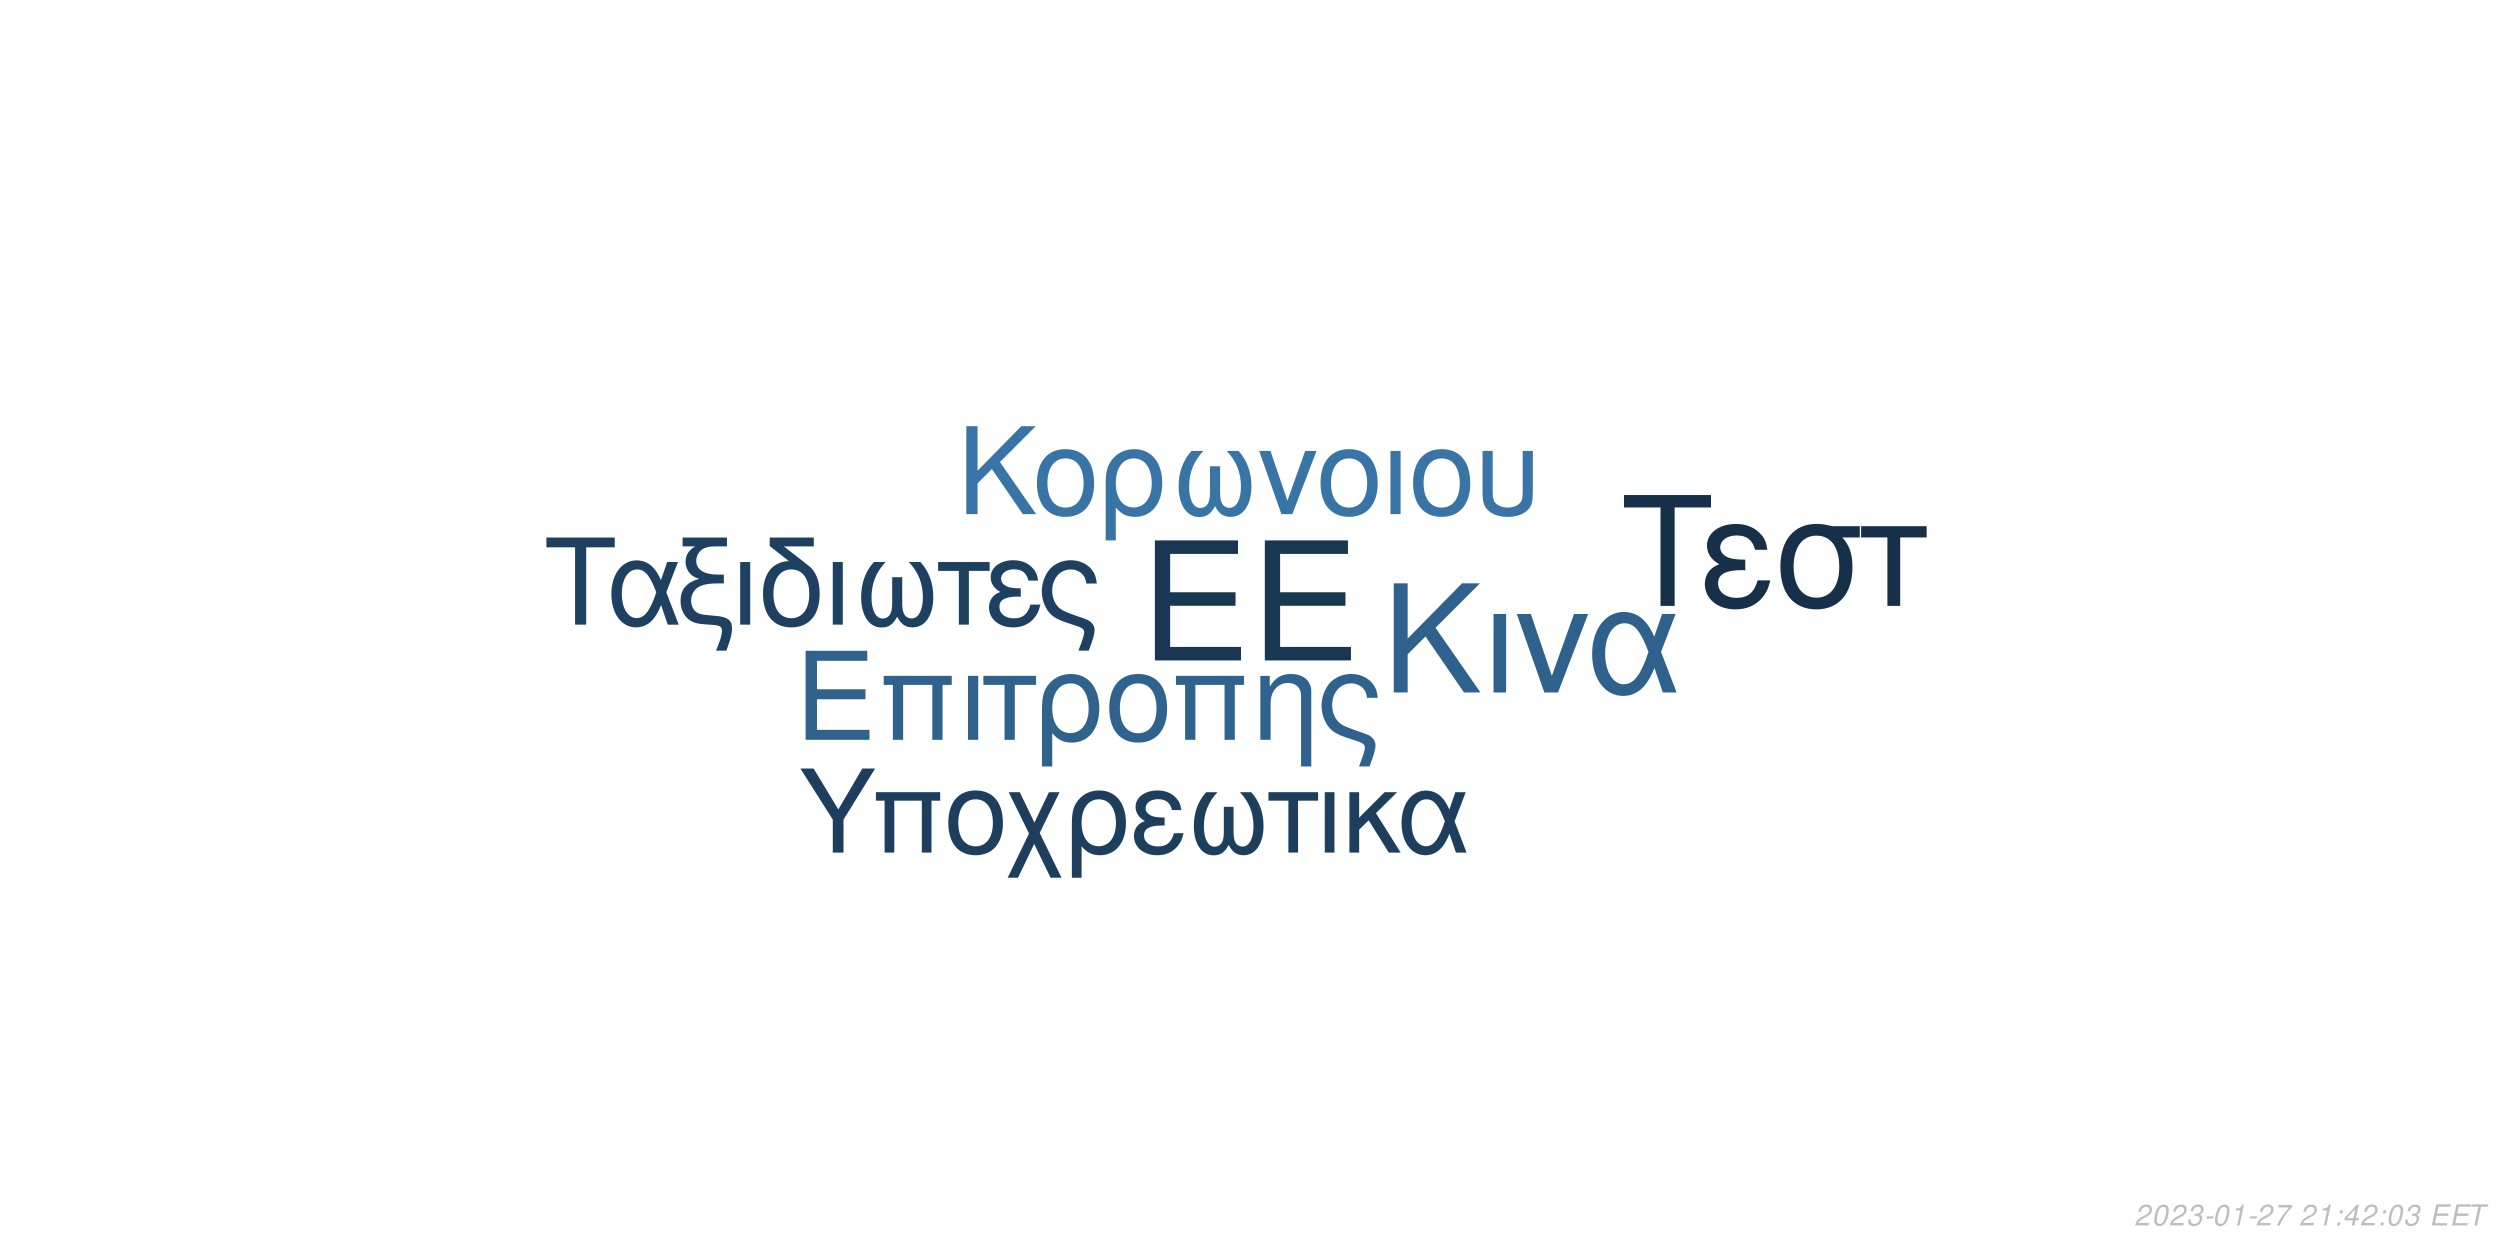
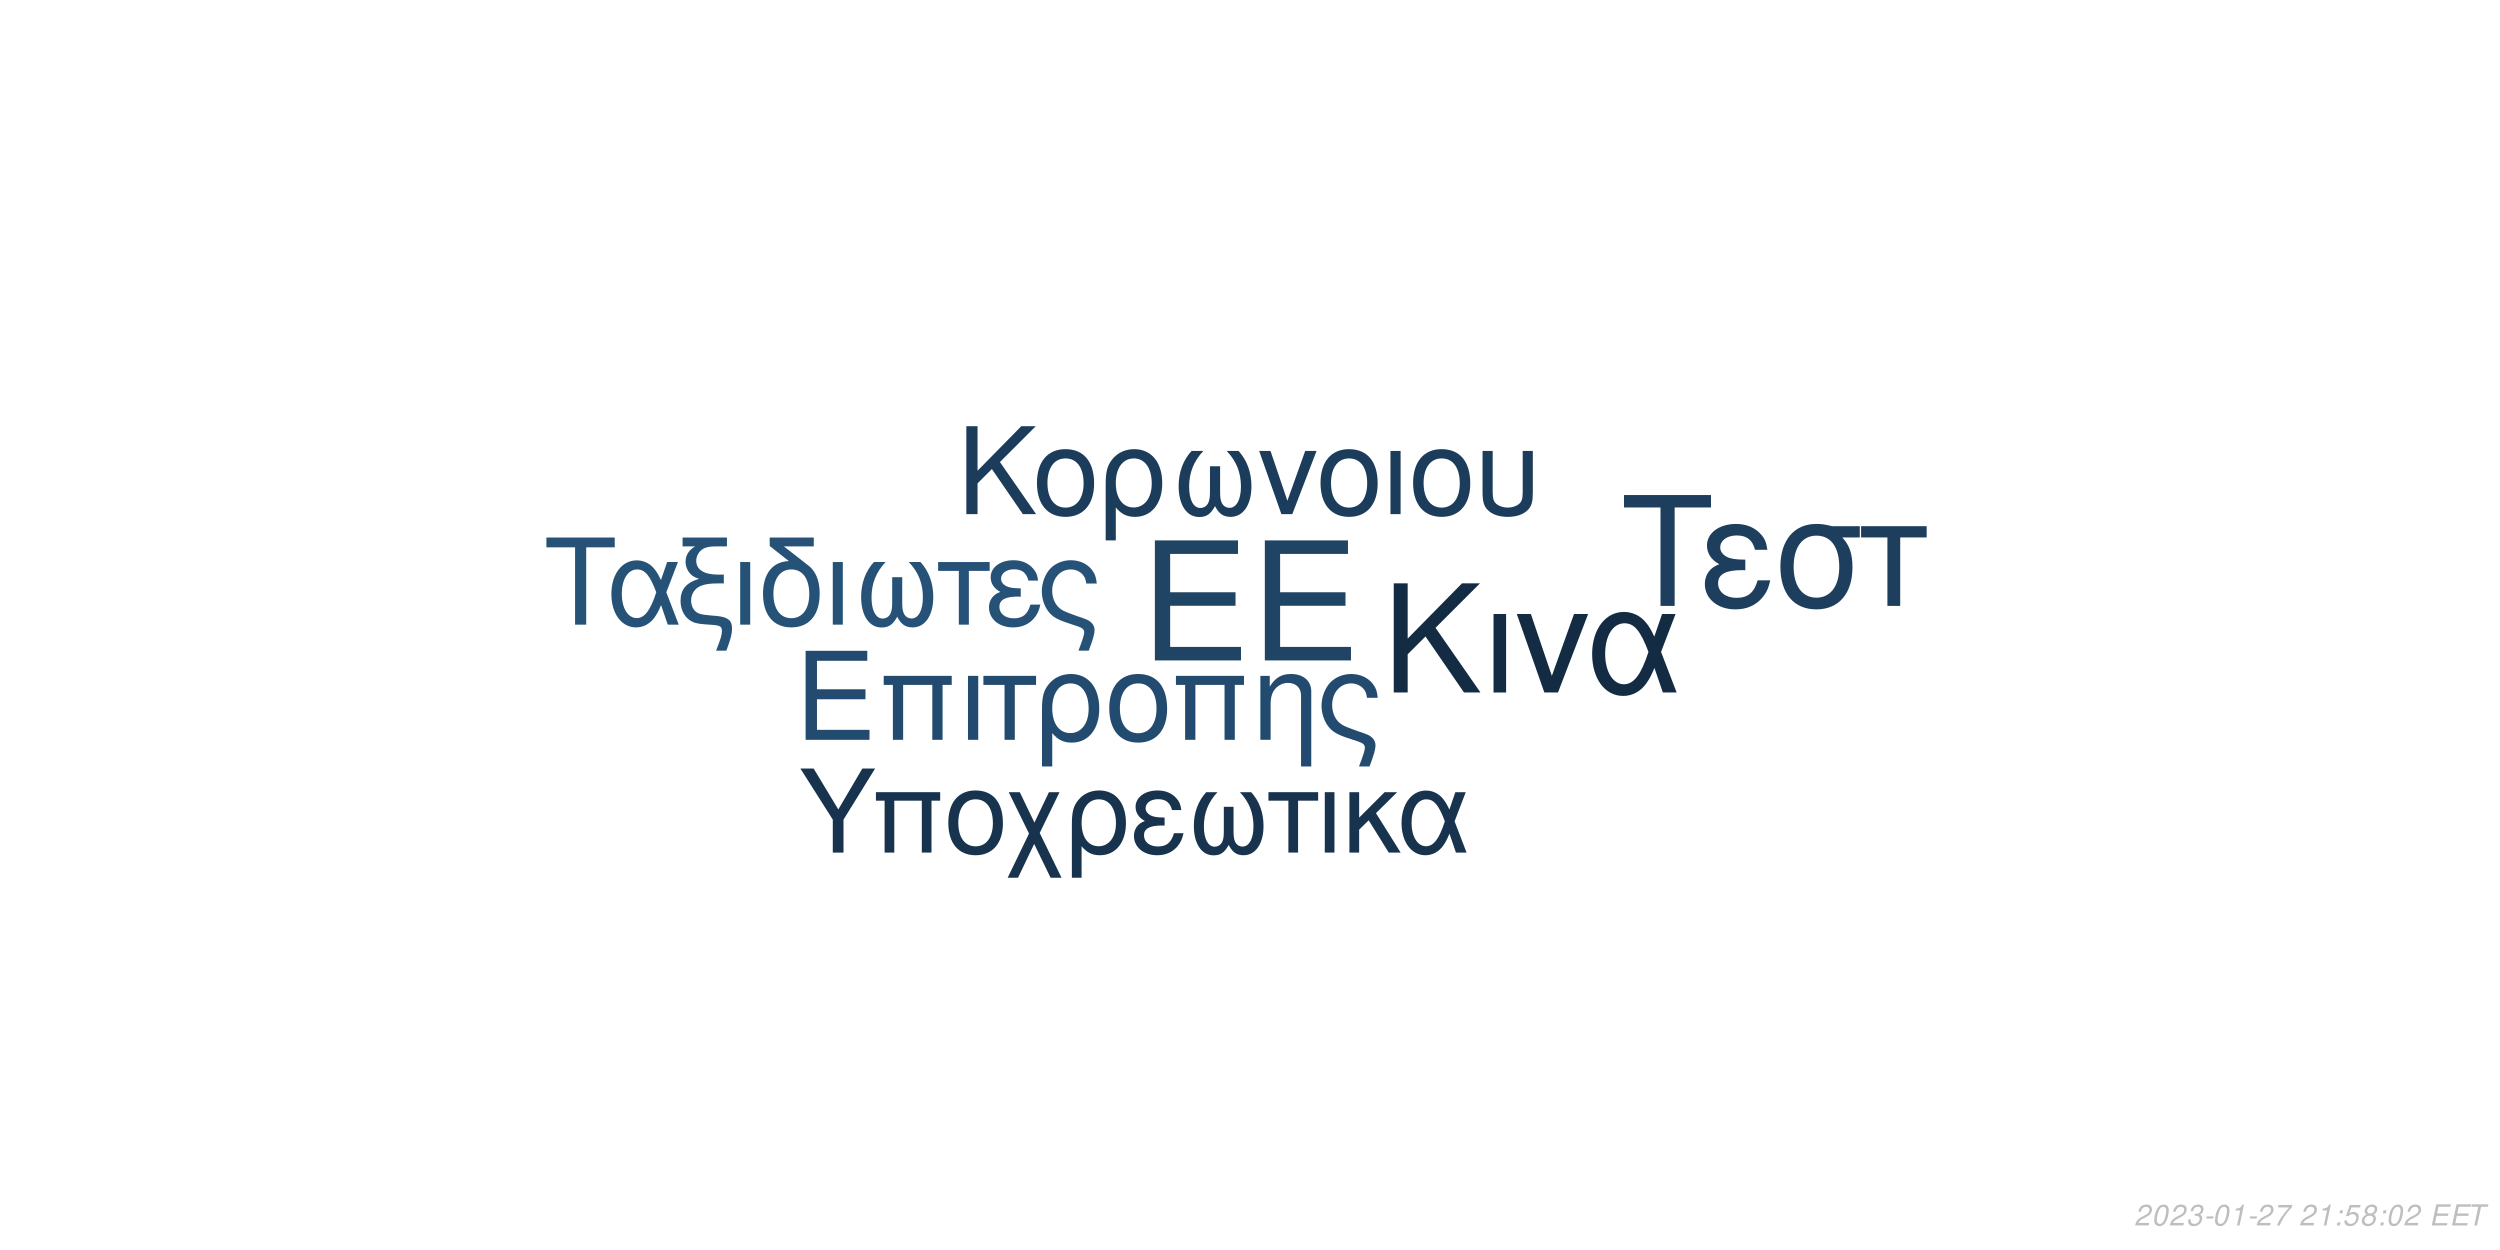
<svg xmlns="http://www.w3.org/2000/svg" xmlns:xlink="http://www.w3.org/1999/xlink" width="864pt" height="432pt" viewBox="0 0 864 432" version="1.1">
  <defs>
    <g>
      <symbol overflow="visible" id="glyph0-0">
        <path style="stroke:none;" d="" />
      </symbol>
      <symbol overflow="visible" id="glyph0-1">
        <path style="stroke:none;" d="M 10.406 -18.891 L 33 -18.891 L 33 -23.562 L 10.406 -23.562 L 10.406 -36.812 L 33.859 -36.812 L 33.859 -41.484 L 5.125 -41.484 L 5.125 0 L 34.891 0 L 34.891 -4.672 L 10.406 -4.672 Z M 10.406 -18.891 " />
      </symbol>
      <symbol overflow="visible" id="glyph1-0">
        <path style="stroke:none;" d="" />
      </symbol>
      <symbol overflow="visible" id="glyph1-1">
        <path style="stroke:none;" d="M 7.719 -14.016 L 24.484 -14.016 L 24.484 -17.469 L 7.719 -17.469 L 7.719 -27.312 L 25.109 -27.312 L 25.109 -30.766 L 3.797 -30.766 L 3.797 0 L 25.875 0 L 25.875 -3.453 L 7.719 -3.453 Z M 7.719 -14.016 " />
      </symbol>
      <symbol overflow="visible" id="glyph1-2">
        <path style="stroke:none;" d="M 26.297 -22.109 L 2.781 -22.109 L 2.781 -18.984 L 5.953 -18.984 L 5.953 0 L 9.5 0 L 9.5 -18.984 L 19.578 -18.984 L 19.578 0 L 23.125 0 L 23.125 -18.984 L 26.297 -18.984 Z M 26.297 -22.109 " />
      </symbol>
      <symbol overflow="visible" id="glyph1-3">
        <path style="stroke:none;" d="M 2.906 0 L 6.453 0 L 6.453 -22.109 L 2.906 -22.109 Z M 2.906 0 " />
      </symbol>
      <symbol overflow="visible" id="glyph1-4">
        <path style="stroke:none;" d="M 6.547 0 L 10.094 0 L 10.094 -18.984 L 17.438 -18.984 L 17.438 -22.109 L -0.766 -22.109 L -0.766 -18.984 L 6.547 -18.984 Z M 6.547 0 " />
      </symbol>
      <symbol overflow="visible" id="glyph1-5">
        <path style="stroke:none;" d="M 2.484 9.203 L 6.031 9.203 L 6.031 -2.328 C 7.891 -0.047 9.922 0.969 12.75 0.969 C 18.531 0.969 22.281 -3.672 22.281 -10.797 C 22.281 -18.141 18.484 -22.75 12.484 -22.75 C 9.375 -22.75 6.625 -21.484 4.812 -19.203 C 3.031 -17.016 2.484 -14.891 2.484 -10.25 Z M 12.359 -19.5 C 16.203 -19.5 18.609 -16.125 18.609 -10.719 C 18.609 -5.656 16.078 -2.328 12.281 -2.328 C 8.438 -2.328 6.031 -5.609 6.031 -10.891 C 6.031 -16.156 8.484 -19.5 12.359 -19.5 Z M 12.359 -19.5 " />
      </symbol>
      <symbol overflow="visible" id="glyph1-6">
        <path style="stroke:none;" d="M 11.688 -22.75 C 5.438 -22.75 1.734 -18.312 1.734 -10.891 C 1.734 -3.422 5.438 0.969 11.734 0.969 C 17.984 0.969 21.734 -3.453 21.734 -10.719 C 21.734 -18.406 18.109 -22.75 11.688 -22.75 Z M 11.734 -19.5 C 15.703 -19.5 18.062 -16.25 18.062 -10.766 C 18.062 -5.531 15.609 -2.281 11.734 -2.281 C 7.812 -2.281 5.406 -5.531 5.406 -10.891 C 5.406 -16.25 7.812 -19.5 11.734 -19.5 Z M 11.734 -19.5 " />
      </symbol>
      <symbol overflow="visible" id="glyph1-7">
        <path style="stroke:none;" d="M 2.953 -22.109 L 2.953 0 L 6.5 0 L 6.5 -12.203 C 6.5 -14.859 7.047 -16.5 8.312 -17.859 C 9.453 -19.031 10.938 -19.672 12.484 -19.672 C 15.234 -19.672 17.016 -17.984 17.016 -15.312 L 17.016 9.203 L 20.547 9.203 L 20.547 -16.719 C 20.547 -20.391 17.812 -22.75 13.547 -22.75 C 10.25 -22.75 8.141 -21.484 6.203 -18.406 L 6.203 -22.109 Z M 2.953 -22.109 " />
      </symbol>
      <symbol overflow="visible" id="glyph1-8">
        <path style="stroke:none;" d="M 17.688 9.203 C 19.203 5.188 19.75 3.203 19.75 1.938 C 19.75 0.922 19.328 -0.047 18.656 -0.672 C 17.641 -1.609 17.469 -1.688 13.891 -2.906 L 11.984 -3.594 C 9.156 -4.594 8.062 -5.156 7.125 -6.031 C 5.656 -7.391 4.766 -9.672 4.766 -11.984 C 4.766 -16.297 7.547 -19.5 11.312 -19.5 C 13.125 -19.5 14.812 -18.703 15.781 -17.391 C 16.375 -16.625 16.625 -15.906 16.797 -14.516 L 20.516 -14.516 C 20.297 -16.844 19.828 -18.062 18.703 -19.5 C 17.016 -21.562 14.344 -22.75 11.359 -22.75 C 8.562 -22.75 6 -21.688 4.172 -19.875 C 2.328 -17.938 1.094 -14.766 1.094 -11.812 C 1.094 -8.953 2.188 -5.906 3.922 -4.047 C 5.156 -2.703 6.672 -1.812 9.25 -0.922 L 14.016 0.672 C 15.484 1.188 16.078 1.766 16.078 2.703 C 16.078 3.594 15.578 5.188 14.047 9.203 Z M 17.688 9.203 " />
      </symbol>
      <symbol overflow="visible" id="glyph2-0">
        <path style="stroke:none;" d="" />
      </symbol>
      <symbol overflow="visible" id="glyph2-1">
        <path style="stroke:none;" d="M 8.906 -13.203 L 15.062 -19.359 L 28.375 0 L 34.062 0 L 18.531 -22.359 L 33.906 -37.734 L 27.688 -37.734 L 8.906 -18.641 L 8.906 -37.734 L 4.094 -37.734 L 4.094 0 L 8.906 0 Z M 8.906 -13.203 " />
      </symbol>
      <symbol overflow="visible" id="glyph2-2">
        <path style="stroke:none;" d="M 3.578 0 L 7.922 0 L 7.922 -27.125 L 3.578 -27.125 Z M 3.578 0 " />
      </symbol>
      <symbol overflow="visible" id="glyph2-3">
        <path style="stroke:none;" d="M 14.859 0 L 25.266 -27.125 L 20.391 -27.125 L 12.734 -5.75 L 5.484 -27.125 L 0.625 -27.125 L 10.141 0 Z M 14.859 0 " />
      </symbol>
      <symbol overflow="visible" id="glyph2-4">
        <path style="stroke:none;" d="M 30.484 -27.125 L 25.828 -27.125 L 23.141 -19.312 C 21.953 -21.844 21.281 -22.984 20.078 -24.375 C 18.219 -26.609 15.484 -27.844 12.625 -27.844 C 6.219 -27.844 1.656 -21.797 1.656 -13.297 C 1.656 -4.766 6.062 1.188 12.375 1.188 C 15.531 1.188 18.422 -0.359 20.391 -3.156 C 21.484 -4.703 22.109 -5.906 23.188 -8.484 L 26.094 0 L 30.859 0 L 25.469 -14.031 Z M 21.125 -14.031 C 18.578 -6.156 16.047 -2.844 12.625 -2.844 C 8.859 -2.844 6.156 -7.203 6.156 -13.297 C 6.156 -19.672 8.859 -23.922 12.844 -23.922 C 16.203 -23.922 18.375 -21.328 21.125 -14.031 Z M 21.125 -14.031 " />
      </symbol>
      <symbol overflow="visible" id="glyph3-0">
        <path style="stroke:none;" d="" />
      </symbol>
      <symbol overflow="visible" id="glyph3-1">
        <path style="stroke:none;" d="M 7.172 -10.625 L 12.125 -15.578 L 22.828 0 L 27.406 0 L 14.906 -18 L 27.281 -30.375 L 22.281 -30.375 L 7.172 -15 L 7.172 -30.375 L 3.297 -30.375 L 3.297 0 L 7.172 0 Z M 7.172 -10.625 " />
      </symbol>
      <symbol overflow="visible" id="glyph3-2">
        <path style="stroke:none;" d="M 11.531 -22.453 C 5.375 -22.453 1.703 -18.078 1.703 -10.75 C 1.703 -3.375 5.375 0.953 11.578 0.953 C 17.75 0.953 21.453 -3.422 21.453 -10.578 C 21.453 -18.156 17.875 -22.453 11.531 -22.453 Z M 11.578 -19.25 C 15.5 -19.25 17.828 -16.031 17.828 -10.625 C 17.828 -5.453 15.406 -2.25 11.578 -2.25 C 7.703 -2.25 5.328 -5.453 5.328 -10.75 C 5.328 -16.031 7.703 -19.25 11.578 -19.25 Z M 11.578 -19.25 " />
      </symbol>
      <symbol overflow="visible" id="glyph3-3">
        <path style="stroke:none;" d="M 2.453 9.078 L 5.953 9.078 L 5.953 -2.297 C 7.797 -0.047 9.797 0.953 12.578 0.953 C 18.281 0.953 22 -3.625 22 -10.656 C 22 -17.906 18.25 -22.453 12.328 -22.453 C 9.25 -22.453 6.547 -21.203 4.75 -18.953 C 3 -16.781 2.453 -14.703 2.453 -10.125 Z M 12.203 -19.25 C 16 -19.25 18.375 -15.906 18.375 -10.578 C 18.375 -5.578 15.875 -2.297 12.125 -2.297 C 8.328 -2.297 5.953 -5.547 5.953 -10.75 C 5.953 -15.953 8.375 -19.25 12.203 -19.25 Z M 12.203 -19.25 " />
      </symbol>
      <symbol overflow="visible" id="glyph3-4">
        <path style="stroke:none;" d="M 14.5 -16.531 L 14.5 -8.203 C 14.5 -6.047 14.406 -5.25 14.078 -4.297 C 13.625 -2.922 12.5 -2.125 11.156 -2.125 C 8.797 -2.125 7.297 -4.953 7.297 -9.453 C 7.297 -14.328 8.875 -18.281 12.203 -21.828 L 8.125 -21.828 C 5.203 -18.625 3.672 -14.453 3.672 -9.672 C 3.672 -3.172 6.453 1 10.781 1 C 13.281 1 14.703 0.047 16.25 -2.75 C 17.578 -0.125 19.156 0.953 21.625 0.953 C 26 0.953 28.828 -3.203 28.828 -9.672 C 28.828 -14.453 27.281 -18.656 24.375 -21.828 L 20.281 -21.828 C 23.625 -18.328 25.203 -14.375 25.203 -9.5 C 25.203 -5.047 23.656 -2.172 21.281 -2.172 C 19.906 -2.172 18.875 -2.953 18.406 -4.297 C 18.078 -5.25 18 -6.078 18 -8.203 L 18 -16.531 Z M 14.5 -16.531 " />
      </symbol>
      <symbol overflow="visible" id="glyph3-5">
        <path style="stroke:none;" d="M 11.953 0 L 20.328 -21.828 L 16.406 -21.828 L 10.25 -4.625 L 4.422 -21.828 L 0.5 -21.828 L 8.172 0 Z M 11.953 0 " />
      </symbol>
      <symbol overflow="visible" id="glyph3-6">
        <path style="stroke:none;" d="M 2.875 0 L 6.375 0 L 6.375 -21.828 L 2.875 -21.828 Z M 2.875 0 " />
      </symbol>
      <symbol overflow="visible" id="glyph3-7">
        <path style="stroke:none;" d="M 2.703 -21.828 L 2.703 -7.703 C 2.703 -4.297 3.172 -2.75 4.5 -1.422 C 6 0.125 8.453 0.953 11.406 0.953 C 14.453 0.953 16.906 0.078 18.406 -1.5 C 19.703 -2.875 20.078 -4.328 20.078 -7.703 L 20.078 -21.828 L 16.578 -21.828 L 16.578 -7.703 C 16.578 -5.25 16.25 -4.203 15.125 -3.375 C 14.203 -2.672 12.828 -2.25 11.406 -2.25 C 10 -2.25 8.625 -2.672 7.672 -3.375 C 6.578 -4.172 6.203 -5.25 6.203 -7.703 L 6.203 -21.828 Z M 2.703 -21.828 " />
      </symbol>
      <symbol overflow="visible" id="glyph4-0">
        <path style="stroke:none;" d="" />
      </symbol>
      <symbol overflow="visible" id="glyph4-1">
        <path style="stroke:none;" d="M 14.625 -26.719 L 24.484 -26.719 L 24.484 -30.109 L 0.875 -30.109 L 0.875 -26.719 L 10.781 -26.719 L 10.781 0 L 14.625 0 Z M 14.625 -26.719 " />
      </symbol>
      <symbol overflow="visible" id="glyph4-2">
        <path style="stroke:none;" d="M 24.328 -21.641 L 20.609 -21.641 L 18.453 -15.406 C 17.516 -17.422 16.969 -18.328 16.016 -19.453 C 14.531 -21.234 12.344 -22.219 10.078 -22.219 C 4.953 -22.219 1.328 -17.391 1.328 -10.609 C 1.328 -3.797 4.828 0.953 9.875 0.953 C 12.391 0.953 14.703 -0.297 16.266 -2.516 C 17.141 -3.766 17.641 -4.703 18.5 -6.766 L 20.812 0 L 24.609 0 L 20.312 -11.188 Z M 16.844 -11.188 C 14.828 -4.922 12.797 -2.266 10.078 -2.266 C 7.062 -2.266 4.922 -5.734 4.922 -10.609 C 4.922 -15.688 7.062 -19.078 10.234 -19.078 C 12.922 -19.078 14.656 -17.016 16.844 -11.188 Z M 16.844 -11.188 " />
      </symbol>
      <symbol overflow="visible" id="glyph4-3">
        <path style="stroke:none;" d="M 1.938 -27.047 L 6.281 -27.047 C 4.094 -25.766 2.969 -24 2.969 -21.719 C 2.969 -20.078 3.672 -18.422 4.875 -17.297 C 5.656 -16.594 6.281 -16.266 7.641 -15.859 C 3.219 -14.531 1.234 -12.188 1.234 -8.219 C 1.234 -5.453 2.359 -3.016 4.25 -1.656 C 5.531 -0.703 6.938 -0.297 9.453 -0.125 L 11.859 0.047 C 14.906 0.25 15.531 0.625 15.531 2.188 C 15.531 3.516 15.078 5.078 13.5 9 L 17.062 9 C 18.547 5.031 19.031 3.219 19.031 1.359 C 19.031 -1.484 17.641 -2.641 13.594 -3.016 L 11.234 -3.219 C 8.594 -3.469 7.719 -3.672 6.812 -4.25 C 5.656 -5 4.875 -6.656 4.875 -8.344 C 4.875 -10.578 6.156 -12.547 8.172 -13.375 C 9.703 -14 11.391 -14.25 14.078 -14.25 L 16.188 -14.25 L 16.188 -17.297 L 14.203 -17.297 C 9.328 -17.297 6.656 -19 6.656 -22.094 C 6.656 -23.703 7.594 -25.359 9 -26.188 C 10.078 -26.797 11.391 -27.047 13.594 -27.047 L 17.266 -27.047 L 17.266 -30.109 L 1.938 -30.109 Z M 1.938 -27.047 " />
      </symbol>
      <symbol overflow="visible" id="glyph4-4">
        <path style="stroke:none;" d="M 2.844 0 L 6.312 0 L 6.312 -21.641 L 2.844 -21.641 Z M 2.844 0 " />
      </symbol>
      <symbol overflow="visible" id="glyph4-5">
        <path style="stroke:none;" d="M 10.656 -21.969 C 5.031 -21.766 1.734 -17.594 1.734 -10.656 C 1.734 -3.344 5.375 0.953 11.516 0.953 C 17.672 0.953 21.312 -3.344 21.312 -10.656 C 21.312 -14.203 20.531 -16.938 18.875 -19 C 18.172 -19.859 17.922 -20.078 15.031 -22.297 L 8.922 -27.047 L 19.281 -27.047 L 19.281 -30.109 L 4.047 -30.109 L 4.047 -27.172 Z M 11.516 -19.078 C 15.406 -19.078 17.719 -15.906 17.719 -10.531 C 17.719 -5.406 15.328 -2.234 11.516 -2.234 C 7.688 -2.234 5.328 -5.406 5.328 -10.656 C 5.328 -15.906 7.688 -19.078 11.516 -19.078 Z M 11.516 -19.078 " />
      </symbol>
      <symbol overflow="visible" id="glyph4-6">
        <path style="stroke:none;" d="M 14.375 -16.391 L 14.375 -8.141 C 14.375 -5.984 14.281 -5.203 13.953 -4.25 C 13.5 -2.891 12.391 -2.109 11.062 -2.109 C 8.719 -2.109 7.234 -4.922 7.234 -9.375 C 7.234 -14.203 8.797 -18.125 12.094 -21.641 L 8.047 -21.641 C 5.156 -18.453 3.641 -14.328 3.641 -9.578 C 3.641 -3.141 6.406 0.984 10.703 0.984 C 13.172 0.984 14.578 0.047 16.109 -2.719 C 17.422 -0.125 19 0.953 21.438 0.953 C 25.766 0.953 28.578 -3.188 28.578 -9.578 C 28.578 -14.328 27.047 -18.5 24.156 -21.641 L 20.109 -21.641 C 23.422 -18.172 24.984 -14.25 24.984 -9.422 C 24.984 -5 23.453 -2.141 21.109 -2.141 C 19.734 -2.141 18.703 -2.938 18.25 -4.25 C 17.922 -5.203 17.844 -6.031 17.844 -8.141 L 17.844 -16.391 Z M 14.375 -16.391 " />
      </symbol>
      <symbol overflow="visible" id="glyph4-7">
        <path style="stroke:none;" d="M 6.406 0 L 9.875 0 L 9.875 -18.578 L 17.062 -18.578 L 17.062 -21.641 L -0.75 -21.641 L -0.75 -18.578 L 6.406 -18.578 Z M 6.406 0 " />
      </symbol>
      <symbol overflow="visible" id="glyph4-8">
        <path style="stroke:none;" d="M 11.812 -12.547 C 9.203 -12.547 7.766 -12.797 6.734 -13.344 C 5.609 -13.953 5 -14.859 5 -15.859 C 5 -17.75 6.859 -19.125 9.453 -19.125 C 12.219 -19.125 13.75 -17.922 14.453 -15.234 L 17.797 -15.234 C 17.516 -17.266 17.094 -18.25 16.062 -19.406 C 14.453 -21.266 12.094 -22.266 9.297 -22.266 C 4.703 -22.266 1.406 -19.781 1.406 -16.391 C 1.406 -14.281 2.562 -12.469 4.75 -11.312 C 2.266 -10.453 0.828 -8.5 0.828 -5.953 C 0.828 -1.938 4.297 0.953 9.125 0.953 C 12.141 0.953 14.531 -0.078 16.359 -2.141 C 17.516 -3.516 18.094 -4.703 18.578 -6.938 L 15.156 -6.938 C 14.203 -3.594 12.516 -2.188 9.422 -2.188 C 6.438 -2.188 4.422 -3.797 4.422 -6.156 C 4.422 -8.594 6.438 -9.703 10.938 -9.703 C 11.062 -9.703 11.438 -9.703 11.812 -9.656 Z M 11.812 -12.547 " />
      </symbol>
      <symbol overflow="visible" id="glyph4-9">
        <path style="stroke:none;" d="M 17.297 9 C 18.797 5.078 19.328 3.141 19.328 1.906 C 19.328 0.906 18.906 -0.047 18.25 -0.656 C 17.266 -1.562 17.094 -1.656 13.594 -2.844 L 11.734 -3.516 C 8.969 -4.5 7.891 -5.031 6.984 -5.906 C 5.531 -7.234 4.672 -9.453 4.672 -11.734 C 4.672 -15.938 7.391 -19.078 11.062 -19.078 C 12.844 -19.078 14.5 -18.297 15.438 -17.016 C 16.016 -16.266 16.266 -15.562 16.438 -14.203 L 20.078 -14.203 C 19.859 -16.484 19.406 -17.672 18.297 -19.078 C 16.641 -21.109 14.047 -22.266 11.109 -22.266 C 8.391 -22.266 5.859 -21.234 4.094 -19.453 C 2.266 -17.547 1.078 -14.453 1.078 -11.562 C 1.078 -8.75 2.141 -5.781 3.844 -3.969 C 5.031 -2.641 6.531 -1.781 9.047 -0.906 L 13.703 0.656 C 15.156 1.156 15.734 1.734 15.734 2.641 C 15.734 3.516 15.234 5.078 13.75 9 Z M 17.297 9 " />
      </symbol>
      <symbol overflow="visible" id="glyph5-0">
        <path style="stroke:none;" d="" />
      </symbol>
      <symbol overflow="visible" id="glyph5-1">
        <path style="stroke:none;" d="M 18.609 -34.016 L 31.172 -34.016 L 31.172 -38.312 L 1.109 -38.312 L 1.109 -34.016 L 13.719 -34.016 L 13.719 0 L 18.609 0 Z M 18.609 -34.016 " />
      </symbol>
      <symbol overflow="visible" id="glyph5-2">
        <path style="stroke:none;" d="M 15.031 -15.984 C 11.719 -15.984 9.875 -16.297 8.562 -16.984 C 7.156 -17.766 6.359 -18.922 6.359 -20.188 C 6.359 -22.609 8.719 -24.344 12.031 -24.344 C 15.562 -24.344 17.5 -22.812 18.391 -19.391 L 22.656 -19.391 C 22.281 -21.969 21.766 -23.234 20.453 -24.703 C 18.391 -27.062 15.406 -28.328 11.828 -28.328 C 5.984 -28.328 1.781 -25.172 1.781 -20.875 C 1.781 -18.188 3.266 -15.875 6.047 -14.406 C 2.891 -13.297 1.047 -10.828 1.047 -7.562 C 1.047 -2.469 5.469 1.203 11.609 1.203 C 15.453 1.203 18.5 -0.109 20.812 -2.734 C 22.281 -4.469 23.016 -5.984 23.656 -8.828 L 19.297 -8.828 C 18.078 -4.578 15.922 -2.781 11.984 -2.781 C 8.203 -2.781 5.625 -4.828 5.625 -7.828 C 5.625 -10.938 8.203 -12.359 13.922 -12.359 C 14.094 -12.359 14.562 -12.359 15.031 -12.297 Z M 15.031 -15.984 " />
      </symbol>
      <symbol overflow="visible" id="glyph5-3">
        <path style="stroke:none;" d="M 30.594 -27.547 L 21.031 -27.547 C 18.547 -28.172 17.344 -28.328 15.5 -28.328 C 7.891 -28.328 3.156 -22.656 3.156 -13.562 C 3.156 -4.25 7.781 1.203 15.609 1.203 C 23.391 1.203 28.062 -4.312 28.062 -13.344 C 28.062 -17.969 27.062 -20.922 24.547 -23.656 L 30.594 -23.656 Z M 15.609 -24.281 C 20.609 -24.281 23.5 -20.297 23.5 -13.453 C 23.5 -6.891 20.5 -2.844 15.609 -2.844 C 10.719 -2.844 7.734 -6.891 7.734 -13.562 C 7.734 -20.234 10.719 -24.281 15.609 -24.281 Z M 15.609 -24.281 " />
      </symbol>
      <symbol overflow="visible" id="glyph5-4">
        <path style="stroke:none;" d="M 8.141 0 L 12.562 0 L 12.562 -23.656 L 21.703 -23.656 L 21.703 -27.547 L -0.953 -27.547 L -0.953 -23.656 L 8.141 -23.656 Z M 8.141 0 " />
      </symbol>
      <symbol overflow="visible" id="glyph6-0">
        <path style="stroke:none;" d="" />
      </symbol>
      <symbol overflow="visible" id="glyph6-1">
        <path style="stroke:none;" d="M 15.422 -11.391 L 26.344 -29.047 L 21.922 -29.047 L 13.625 -14.906 L 5.094 -29.047 L 0.516 -29.047 L 11.719 -11.391 L 11.719 0 L 15.422 0 Z M 15.422 -11.391 " />
      </symbol>
      <symbol overflow="visible" id="glyph6-2">
        <path style="stroke:none;" d="M 24.828 -20.875 L 2.625 -20.875 L 2.625 -17.938 L 5.625 -17.938 L 5.625 0 L 8.969 0 L 8.969 -17.938 L 18.484 -17.938 L 18.484 0 L 21.828 0 L 21.828 -17.938 L 24.828 -17.938 Z M 24.828 -20.875 " />
      </symbol>
      <symbol overflow="visible" id="glyph6-3">
        <path style="stroke:none;" d="M 11.031 -21.469 C 5.141 -21.469 1.641 -17.297 1.641 -10.281 C 1.641 -3.234 5.141 0.922 11.078 0.922 C 16.969 0.922 20.516 -3.266 20.516 -10.125 C 20.516 -17.375 17.094 -21.469 11.031 -21.469 Z M 11.078 -18.406 C 14.828 -18.406 17.047 -15.344 17.047 -10.156 C 17.047 -5.219 14.75 -2.156 11.078 -2.156 C 7.375 -2.156 5.094 -5.219 5.094 -10.281 C 5.094 -15.344 7.375 -18.406 11.078 -18.406 Z M 11.078 -18.406 " />
      </symbol>
      <symbol overflow="visible" id="glyph6-4">
        <path style="stroke:none;" d="M 10.406 -10.359 L 5.344 -20.875 L 1.516 -20.875 L 8.531 -6.578 L 1.156 8.688 L 4.734 8.688 L 10.312 -2.984 L 15.984 8.688 L 19.766 8.688 L 12.234 -6.781 L 19.078 -20.875 L 15.422 -20.875 Z M 10.406 -10.359 " />
      </symbol>
      <symbol overflow="visible" id="glyph6-5">
        <path style="stroke:none;" d="M 2.344 8.688 L 5.703 8.688 L 5.703 -2.188 C 7.453 -0.047 9.359 0.922 12.031 0.922 C 17.484 0.922 21.031 -3.469 21.031 -10.203 C 21.031 -17.141 17.453 -21.469 11.797 -21.469 C 8.844 -21.469 6.25 -20.281 4.547 -18.125 C 2.875 -16.062 2.344 -14.062 2.344 -9.688 Z M 11.672 -18.406 C 15.297 -18.406 17.578 -15.219 17.578 -10.125 C 17.578 -5.344 15.188 -2.188 11.594 -2.188 C 7.969 -2.188 5.703 -5.297 5.703 -10.281 C 5.703 -15.266 8.016 -18.406 11.672 -18.406 Z M 11.672 -18.406 " />
      </symbol>
      <symbol overflow="visible" id="glyph6-6">
        <path style="stroke:none;" d="M 11.391 -12.109 C 8.891 -12.109 7.484 -12.359 6.5 -12.875 C 5.422 -13.469 4.828 -14.344 4.828 -15.297 C 4.828 -17.141 6.609 -18.453 9.125 -18.453 C 11.797 -18.453 13.266 -17.297 13.953 -14.703 L 17.172 -14.703 C 16.891 -16.656 16.5 -17.609 15.5 -18.734 C 13.953 -20.516 11.672 -21.469 8.969 -21.469 C 4.547 -21.469 1.359 -19.078 1.359 -15.812 C 1.359 -13.781 2.469 -12.031 4.578 -10.922 C 2.188 -10.078 0.797 -8.203 0.797 -5.734 C 0.797 -1.875 4.141 0.922 8.812 0.922 C 11.719 0.922 14.031 -0.078 15.781 -2.078 C 16.891 -3.391 17.453 -4.547 17.938 -6.688 L 14.625 -6.688 C 13.703 -3.469 12.078 -2.109 9.078 -2.109 C 6.219 -2.109 4.266 -3.672 4.266 -5.938 C 4.266 -8.281 6.219 -9.359 10.562 -9.359 C 10.672 -9.359 11.031 -9.359 11.391 -9.328 Z M 11.391 -12.109 " />
      </symbol>
      <symbol overflow="visible" id="glyph6-7">
        <path style="stroke:none;" d="M 13.859 -15.812 L 13.859 -7.844 C 13.859 -5.781 13.781 -5.016 13.469 -4.109 C 13.031 -2.797 11.953 -2.031 10.672 -2.031 C 8.406 -2.031 6.969 -4.734 6.969 -9.047 C 6.969 -13.703 8.484 -17.484 11.672 -20.875 L 7.766 -20.875 C 4.984 -17.812 3.5 -13.828 3.5 -9.25 C 3.5 -3.031 6.172 0.953 10.312 0.953 C 12.703 0.953 14.062 0.047 15.547 -2.625 C 16.812 -0.125 18.328 0.922 20.672 0.922 C 24.859 0.922 27.578 -3.062 27.578 -9.25 C 27.578 -13.828 26.094 -17.844 23.312 -20.875 L 19.406 -20.875 C 22.594 -17.531 24.109 -13.75 24.109 -9.078 C 24.109 -4.828 22.625 -2.078 20.359 -2.078 C 19.047 -2.078 18.047 -2.828 17.609 -4.109 C 17.297 -5.016 17.219 -5.812 17.219 -7.844 L 17.219 -15.812 Z M 13.859 -15.812 " />
      </symbol>
      <symbol overflow="visible" id="glyph6-8">
        <path style="stroke:none;" d="M 6.172 0 L 9.516 0 L 9.516 -17.938 L 16.453 -17.938 L 16.453 -20.875 L -0.719 -20.875 L -0.719 -17.938 L 6.172 -17.938 Z M 6.172 0 " />
      </symbol>
      <symbol overflow="visible" id="glyph6-9">
        <path style="stroke:none;" d="M 2.75 0 L 6.094 0 L 6.094 -20.875 L 2.75 -20.875 Z M 2.75 0 " />
      </symbol>
      <symbol overflow="visible" id="glyph6-10">
        <path style="stroke:none;" d="M 5.625 -12.078 L 5.625 -20.875 L 2.266 -20.875 L 2.266 0 L 5.625 0 L 5.625 -7.922 L 8.922 -11.156 L 15.859 0 L 19.969 0 L 11.438 -13.625 L 18.766 -20.875 L 14.422 -20.875 Z M 5.625 -12.078 " />
      </symbol>
      <symbol overflow="visible" id="glyph6-11">
        <path style="stroke:none;" d="M 23.469 -20.875 L 19.875 -20.875 L 17.812 -14.859 C 16.891 -16.812 16.375 -17.688 15.453 -18.766 C 14.031 -20.484 11.906 -21.438 9.719 -21.438 C 4.781 -21.438 1.281 -16.781 1.281 -10.234 C 1.281 -3.672 4.656 0.922 9.516 0.922 C 11.953 0.922 14.188 -0.281 15.703 -2.438 C 16.531 -3.625 17.016 -4.547 17.844 -6.531 L 20.078 0 L 23.75 0 L 19.609 -10.797 Z M 16.25 -10.797 C 14.297 -4.734 12.359 -2.188 9.719 -2.188 C 6.812 -2.188 4.734 -5.531 4.734 -10.234 C 4.734 -15.141 6.812 -18.406 9.875 -18.406 C 12.469 -18.406 14.141 -16.422 16.25 -10.797 Z M 16.25 -10.797 " />
      </symbol>
      <symbol overflow="visible" id="glyph7-0">
        <path style="stroke:none;" d="" />
      </symbol>
      <symbol overflow="visible" id="glyph7-1">
        <path style="stroke:none;" d="M 5.234 -0.875 L 1.469 -0.875 C 1.625 -1.359 2.188 -1.875 3.109 -2.344 L 4.234 -2.938 C 5.125 -3.406 5.656 -3.875 5.969 -4.484 C 6.125 -4.797 6.219 -5.156 6.219 -5.484 C 6.219 -6.266 5.781 -6.906 5.109 -7.125 C 4.859 -7.188 4.594 -7.234 4.312 -7.234 C 2.766 -7.234 1.891 -6.453 1.484 -4.734 L 2.375 -4.734 C 2.484 -5.188 2.609 -5.484 2.797 -5.75 C 3.094 -6.203 3.609 -6.453 4.188 -6.453 C 4.891 -6.453 5.344 -6.031 5.344 -5.375 C 5.344 -4.703 4.859 -4.094 4.016 -3.656 L 2.984 -3.125 C 2.125 -2.688 1.453 -2.188 1.062 -1.703 C 0.766 -1.312 0.656 -1.047 0.344 -0.016 L 5.047 -0.016 Z M 5.234 -0.875 " />
      </symbol>
      <symbol overflow="visible" id="glyph7-2">
        <path style="stroke:none;" d="M 4.203 -7.234 C 3.375 -7.234 2.688 -6.812 2.125 -5.984 C 1.484 -5.047 0.984 -3.188 0.984 -1.734 C 0.984 -1.109 1.172 -0.562 1.484 -0.266 C 1.797 0.047 2.281 0.234 2.766 0.234 C 3.625 0.234 4.281 -0.156 4.859 -1.016 C 5.516 -1.953 6 -3.797 6 -5.266 C 6 -6.172 5.688 -6.766 5.047 -7.062 C 4.781 -7.188 4.516 -7.234 4.203 -7.234 Z M 4.094 -6.453 C 4.547 -6.453 4.875 -6.234 5.016 -5.797 C 5.094 -5.594 5.125 -5.406 5.125 -5.156 C 5.125 -4.375 4.906 -3.203 4.562 -2.234 C 4.312 -1.484 3.938 -0.953 3.5 -0.688 C 3.312 -0.594 3.125 -0.547 2.875 -0.547 C 2.438 -0.547 2.109 -0.781 1.969 -1.203 C 1.906 -1.406 1.875 -1.594 1.875 -1.828 C 1.875 -2.656 2.078 -3.75 2.422 -4.766 C 2.688 -5.547 3.031 -6.047 3.484 -6.312 C 3.656 -6.406 3.859 -6.453 4.094 -6.453 Z M 4.094 -6.453 " />
      </symbol>
      <symbol overflow="visible" id="glyph7-3">
        <path style="stroke:none;" d="M 2.922 -3.312 C 3.125 -3.344 3.234 -3.344 3.375 -3.344 C 4.125 -3.344 4.594 -3.062 4.672 -2.547 C 4.688 -2.516 4.688 -2.453 4.688 -2.406 C 4.688 -1.312 3.906 -0.547 2.781 -0.547 C 2.109 -0.547 1.688 -0.875 1.609 -1.438 C 1.594 -1.484 1.594 -1.516 1.594 -1.562 C 1.594 -1.719 1.609 -1.844 1.656 -2.094 L 0.766 -2.094 C 0.734 -1.797 0.719 -1.641 0.719 -1.469 C 0.719 -0.375 1.406 0.234 2.641 0.234 C 3.547 0.234 4.297 -0.078 4.812 -0.656 C 5.266 -1.156 5.562 -1.875 5.562 -2.547 C 5.562 -3.125 5.344 -3.453 4.797 -3.734 C 5.641 -4.234 6.016 -4.844 6.016 -5.734 C 6.016 -6.406 5.625 -6.922 4.984 -7.125 C 4.734 -7.188 4.484 -7.234 4.203 -7.234 C 3.375 -7.234 2.672 -6.938 2.188 -6.375 C 1.891 -6.031 1.703 -5.641 1.516 -4.906 L 2.391 -4.906 C 2.594 -5.766 2.906 -6.188 3.516 -6.375 C 3.688 -6.438 3.875 -6.453 4.078 -6.453 C 4.734 -6.453 5.141 -6.125 5.141 -5.578 C 5.141 -5.188 5.016 -4.797 4.797 -4.547 C 4.516 -4.234 4 -4.062 3.266 -4.062 L 3.078 -4.062 Z M 2.922 -3.312 " />
      </symbol>
      <symbol overflow="visible" id="glyph7-4">
        <path style="stroke:none;" d="M 3.516 -3.125 L 1.125 -3.125 L 0.969 -2.406 L 3.359 -2.406 Z M 3.516 -3.125 " />
      </symbol>
      <symbol overflow="visible" id="glyph7-5">
        <path style="stroke:none;" d="M 3.703 -5.188 L 2.594 0 L 3.469 0 L 5.016 -7.234 L 4.438 -7.234 C 3.906 -6.156 3.688 -6.016 2.234 -5.812 L 2.109 -5.188 Z M 3.703 -5.188 " />
      </symbol>
      <symbol overflow="visible" id="glyph7-6">
        <path style="stroke:none;" d="M 6.703 -7.094 L 1.953 -7.094 L 1.766 -6.219 L 5.594 -6.219 C 4.453 -4.953 3.625 -3.906 2.938 -2.875 C 2.297 -1.938 2.016 -1.453 1.375 0 L 2.344 0 C 2.75 -1.078 3.344 -2.172 4.234 -3.484 C 4.984 -4.594 5.547 -5.266 6.547 -6.281 Z M 6.703 -7.094 " />
      </symbol>
      <symbol overflow="visible" id="glyph7-7">
        <path style="stroke:none;" d="" />
      </symbol>
      <symbol overflow="visible" id="glyph7-8">
        <path style="stroke:none;" d="M 2.359 -1.031 L 1.312 -1.031 L 1.094 0 L 2.141 0 Z M 3.266 -5.234 L 2.219 -5.234 L 2 -4.203 L 3.047 -4.203 Z M 3.266 -5.234 " />
      </symbol>
      <symbol overflow="visible" id="glyph7-9">
-         <path style="stroke:none;" d="M 3.625 -1.75 L 3.266 0 L 4.141 0 L 4.516 -1.75 L 5.562 -1.75 L 5.734 -2.531 L 4.688 -2.531 L 5.688 -7.234 L 5.016 -7.234 L 0.844 -2.672 L 0.641 -1.75 Z M 3.797 -2.531 L 1.594 -2.531 L 4.469 -5.703 Z M 3.797 -2.531 " />
+         <path style="stroke:none;" d="M 6.297 -7.094 L 2.594 -7.094 L 1.234 -3.234 L 2.047 -3.234 C 2.656 -3.766 2.938 -3.906 3.531 -3.906 C 3.984 -3.906 4.375 -3.734 4.562 -3.469 C 4.703 -3.266 4.797 -2.984 4.797 -2.688 C 4.797 -1.438 3.969 -0.547 2.828 -0.547 C 2.031 -0.547 1.609 -0.938 1.578 -1.734 L 0.703 -1.734 L 0.703 -1.516 C 0.703 -1.141 0.766 -0.844 0.891 -0.625 C 1.094 -0.266 1.484 0.016 1.969 0.141 C 2.203 0.203 2.453 0.234 2.703 0.234 C 3.656 0.234 4.391 -0.156 4.984 -0.922 C 5.422 -1.5 5.672 -2.234 5.672 -2.953 C 5.672 -3.688 5.297 -4.266 4.688 -4.516 C 4.406 -4.625 4.125 -4.672 3.812 -4.672 C 3.328 -4.672 2.906 -4.547 2.406 -4.234 L 3.109 -6.219 L 6.109 -6.219 Z M 6.297 -7.094 " />
      </symbol>
      <symbol overflow="visible" id="glyph7-10">
+         <path style="stroke:none;" d="M 4.766 -3.797 C 5.078 -3.969 5.234 -4.078 5.438 -4.234 C 5.812 -4.594 6.062 -5.172 6.062 -5.734 C 6.062 -6.344 5.656 -6.906 5.062 -7.109 C 4.812 -7.188 4.547 -7.234 4.266 -7.234 C 2.812 -7.234 1.703 -6.219 1.703 -4.875 C 1.703 -4.406 1.875 -4.125 2.359 -3.812 C 1.297 -3.312 0.75 -2.516 0.75 -1.469 C 0.75 -0.438 1.547 0.234 2.812 0.234 C 3.656 0.234 4.359 -0.094 4.938 -0.734 C 5.359 -1.234 5.609 -1.859 5.609 -2.438 C 5.609 -3.047 5.312 -3.516 4.766 -3.797 Z M 4.109 -6.453 C 4.797 -6.453 5.188 -6.125 5.188 -5.578 C 5.188 -4.969 4.766 -4.406 4.188 -4.219 C 4.031 -4.172 3.875 -4.156 3.656 -4.156 C 3.062 -4.156 2.656 -4.422 2.594 -4.828 C 2.594 -4.875 2.594 -4.938 2.594 -4.984 C 2.594 -5.656 2.984 -6.203 3.578 -6.391 C 3.75 -6.438 3.922 -6.453 4.109 -6.453 Z M 3.453 -3.406 C 4.234 -3.406 4.734 -2.984 4.734 -2.312 C 4.734 -1.562 4.234 -0.875 3.516 -0.625 C 3.312 -0.562 3.109 -0.547 2.875 -0.547 C 2.234 -0.547 1.75 -0.875 1.656 -1.406 C 1.641 -1.469 1.625 -1.547 1.625 -1.625 C 1.625 -2.391 2.109 -3.047 2.844 -3.312 C 3.062 -3.375 3.25 -3.406 3.453 -3.406 Z M 3.453 -3.406 " />
+       </symbol>
+       <symbol overflow="visible" id="glyph7-11">
        <path style="stroke:none;" d="M 2.547 -3.312 L 6.5 -3.312 L 6.688 -4.141 L 2.719 -4.141 L 3.219 -6.469 L 7.344 -6.469 L 7.516 -7.297 L 2.453 -7.297 L 0.906 0 L 6.125 0 L 6.297 -0.812 L 2.016 -0.812 Z M 2.547 -3.312 " />
      </symbol>
-       <symbol overflow="visible" id="glyph7-11">
+       <symbol overflow="visible" id="glyph7-12">
        <path style="stroke:none;" d="M 4.938 -6.469 L 7.312 -6.469 L 7.484 -7.297 L 1.75 -7.297 L 1.578 -6.469 L 3.984 -6.469 L 2.609 0 L 3.547 0 Z M 4.938 -6.469 " />
      </symbol>
    </g>
  </defs>
  <g id="surface1">
    <rect x="0" y="0" width="864" height="432" style="fill:rgb(100%,100%,100%);fill-opacity:1;stroke:none;" />
-     <g style="fill:rgb(9.804%,21.569%,32.549%);fill-opacity:1;">
+     <g style="fill:rgb(12.549%,26.667%,39.216%);fill-opacity:1;">
      <use xlink:href="#glyph0-1" x="394" y="228.246" />
      <use xlink:href="#glyph0-1" x="432" y="228.246" />
    </g>
-     <g style="fill:rgb(18.431%,38.431%,55.294%);fill-opacity:1;">
+     <g style="fill:rgb(13.725%,29.412%,43.529%);fill-opacity:1;">
      <use xlink:href="#glyph1-1" x="274.625" y="255.683" />
      <use xlink:href="#glyph1-2" x="302.625" y="255.683" />
      <use xlink:href="#glyph1-3" x="331.625" y="255.683" />
      <use xlink:href="#glyph1-4" x="340.625" y="255.683" />
      <use xlink:href="#glyph1-5" x="357.625" y="255.683" />
      <use xlink:href="#glyph1-6" x="381.625" y="255.683" />
      <use xlink:href="#glyph1-2" x="403.625" y="255.683" />
      <use xlink:href="#glyph1-7" x="432.625" y="255.683" />
      <use xlink:href="#glyph1-8" x="455.625" y="255.683" />
    </g>
-     <g style="fill:rgb(18.039%,38.039%,54.51%);fill-opacity:1;">
+     <g style="fill:rgb(7.451%,16.863%,26.275%);fill-opacity:1;">
      <use xlink:href="#glyph2-1" x="477.586" y="239.327" />
      <use xlink:href="#glyph2-2" x="512.586" y="239.327" />
      <use xlink:href="#glyph2-3" x="523.586" y="239.327" />
      <use xlink:href="#glyph2-4" x="548.586" y="239.327" />
    </g>
-     <g style="fill:rgb(21.961%,45.49%,64.706%);fill-opacity:1;">
+     <g style="fill:rgb(10.98%,23.529%,35.686%);fill-opacity:1;">
      <use xlink:href="#glyph3-1" x="330.668" y="177.68" />
      <use xlink:href="#glyph3-2" x="356.668" y="177.68" />
      <use xlink:href="#glyph3-3" x="379.668" y="177.68" />
      <use xlink:href="#glyph3-4" x="403.668" y="177.68" />
      <use xlink:href="#glyph3-5" x="434.668" y="177.68" />
      <use xlink:href="#glyph3-2" x="454.668" y="177.68" />
      <use xlink:href="#glyph3-6" x="477.668" y="177.68" />
      <use xlink:href="#glyph3-2" x="486.668" y="177.68" />
      <use xlink:href="#glyph3-7" x="509.668" y="177.68" />
    </g>
-     <g style="fill:rgb(11.765%,25.49%,38.039%);fill-opacity:1;">
+     <g style="fill:rgb(15.294%,32.157%,47.059%);fill-opacity:1;">
      <use xlink:href="#glyph4-1" x="187.965" y="215.879" />
      <use xlink:href="#glyph4-2" x="209.965" y="215.879" />
      <use xlink:href="#glyph4-3" x="233.965" y="215.879" />
      <use xlink:href="#glyph4-4" x="252.965" y="215.879" />
      <use xlink:href="#glyph4-5" x="261.965" y="215.879" />
      <use xlink:href="#glyph4-4" x="284.965" y="215.879" />
      <use xlink:href="#glyph4-6" x="293.965" y="215.879" />
      <use xlink:href="#glyph4-7" x="324.965" y="215.879" />
      <use xlink:href="#glyph4-8" x="340.965" y="215.879" />
      <use xlink:href="#glyph4-9" x="358.965" y="215.879" />
    </g>
-     <g style="fill:rgb(8.627%,18.824%,29.02%);fill-opacity:1;">
+     <g style="fill:rgb(11.373%,24.314%,36.471%);fill-opacity:1;">
      <use xlink:href="#glyph5-1" x="560.148" y="209.399" />
      <use xlink:href="#glyph5-2" x="588.148" y="209.399" />
      <use xlink:href="#glyph5-3" x="612.148" y="209.399" />
      <use xlink:href="#glyph5-4" x="644.148" y="209.399" />
    </g>
-     <g style="fill:rgb(11.373%,24.314%,36.471%);fill-opacity:1;">
+     <g style="fill:rgb(9.02%,20%,30.588%);fill-opacity:1;">
      <use xlink:href="#glyph6-1" x="276.094" y="294.651" />
      <use xlink:href="#glyph6-2" x="300.094" y="294.651" />
      <use xlink:href="#glyph6-3" x="326.094" y="294.651" />
      <use xlink:href="#glyph6-4" x="347.094" y="294.651" />
      <use xlink:href="#glyph6-5" x="368.094" y="294.651" />
      <use xlink:href="#glyph6-6" x="391.094" y="294.651" />
      <use xlink:href="#glyph6-7" x="409.094" y="294.651" />
      <use xlink:href="#glyph6-8" x="439.094" y="294.651" />
      <use xlink:href="#glyph6-9" x="455.094" y="294.651" />
      <use xlink:href="#glyph6-10" x="464.094" y="294.651" />
      <use xlink:href="#glyph6-11" x="483.094" y="294.651" />
    </g>
    <g style="fill:rgb(74.51%,74.51%,74.51%);fill-opacity:1;">
      <use xlink:href="#glyph7-1" x="737.52" y="423.52" />
      <use xlink:href="#glyph7-2" x="743.52" y="423.52" />
      <use xlink:href="#glyph7-1" x="749.52" y="423.52" />
      <use xlink:href="#glyph7-3" x="755.52" y="423.52" />
      <use xlink:href="#glyph7-4" x="761.52" y="423.52" />
      <use xlink:href="#glyph7-2" x="764.52" y="423.52" />
      <use xlink:href="#glyph7-5" x="770.52" y="423.52" />
      <use xlink:href="#glyph7-4" x="776.52" y="423.52" />
      <use xlink:href="#glyph7-1" x="779.52" y="423.52" />
      <use xlink:href="#glyph7-6" x="785.52" y="423.52" />
      <use xlink:href="#glyph7-7" x="791.52" y="423.52" />
      <use xlink:href="#glyph7-1" x="794.52" y="423.52" />
      <use xlink:href="#glyph7-5" x="800.52" y="423.52" />
      <use xlink:href="#glyph7-8" x="806.52" y="423.52" />
      <use xlink:href="#glyph7-9" x="809.52" y="423.52" />
-       <use xlink:href="#glyph7-1" x="815.52" y="423.52" />
+       <use xlink:href="#glyph7-10" x="815.52" y="423.52" />
      <use xlink:href="#glyph7-8" x="821.52" y="423.52" />
      <use xlink:href="#glyph7-2" x="824.52" y="423.52" />
-       <use xlink:href="#glyph7-3" x="830.52" y="423.52" />
+       <use xlink:href="#glyph7-1" x="830.52" y="423.52" />
      <use xlink:href="#glyph7-7" x="836.52" y="423.52" />
-       <use xlink:href="#glyph7-10" x="839.52" y="423.52" />
-       <use xlink:href="#glyph7-10" x="846.52" y="423.52" />
-       <use xlink:href="#glyph7-11" x="852.52" y="423.52" />
+       <use xlink:href="#glyph7-11" x="839.52" y="423.52" />
+       <use xlink:href="#glyph7-11" x="846.52" y="423.52" />
+       <use xlink:href="#glyph7-12" x="852.52" y="423.52" />
    </g>
  </g>
</svg>
